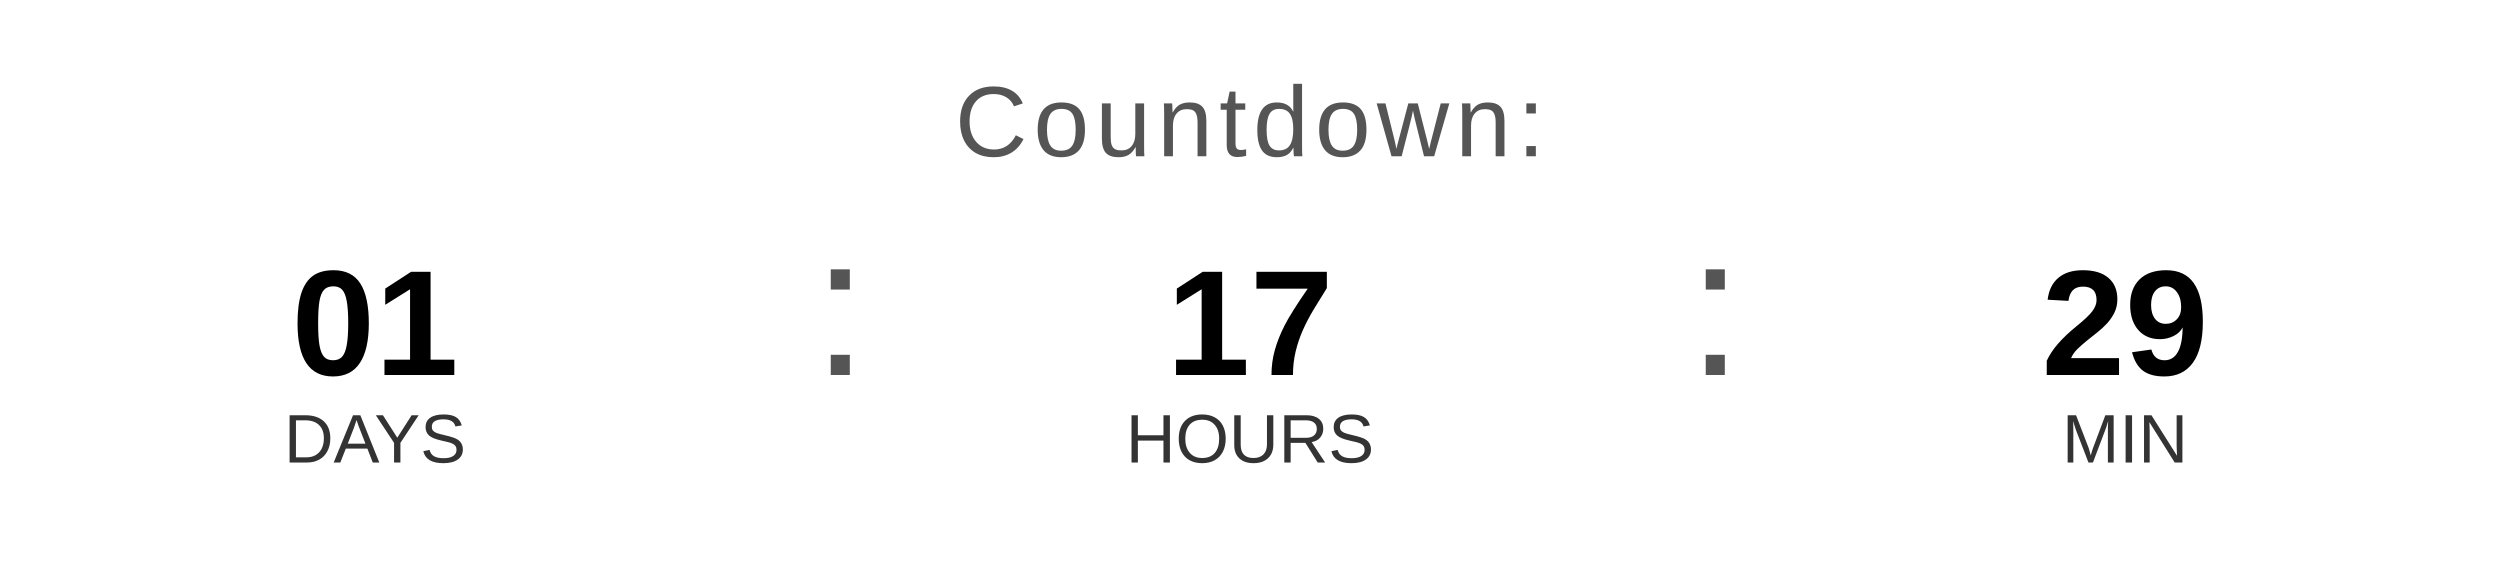
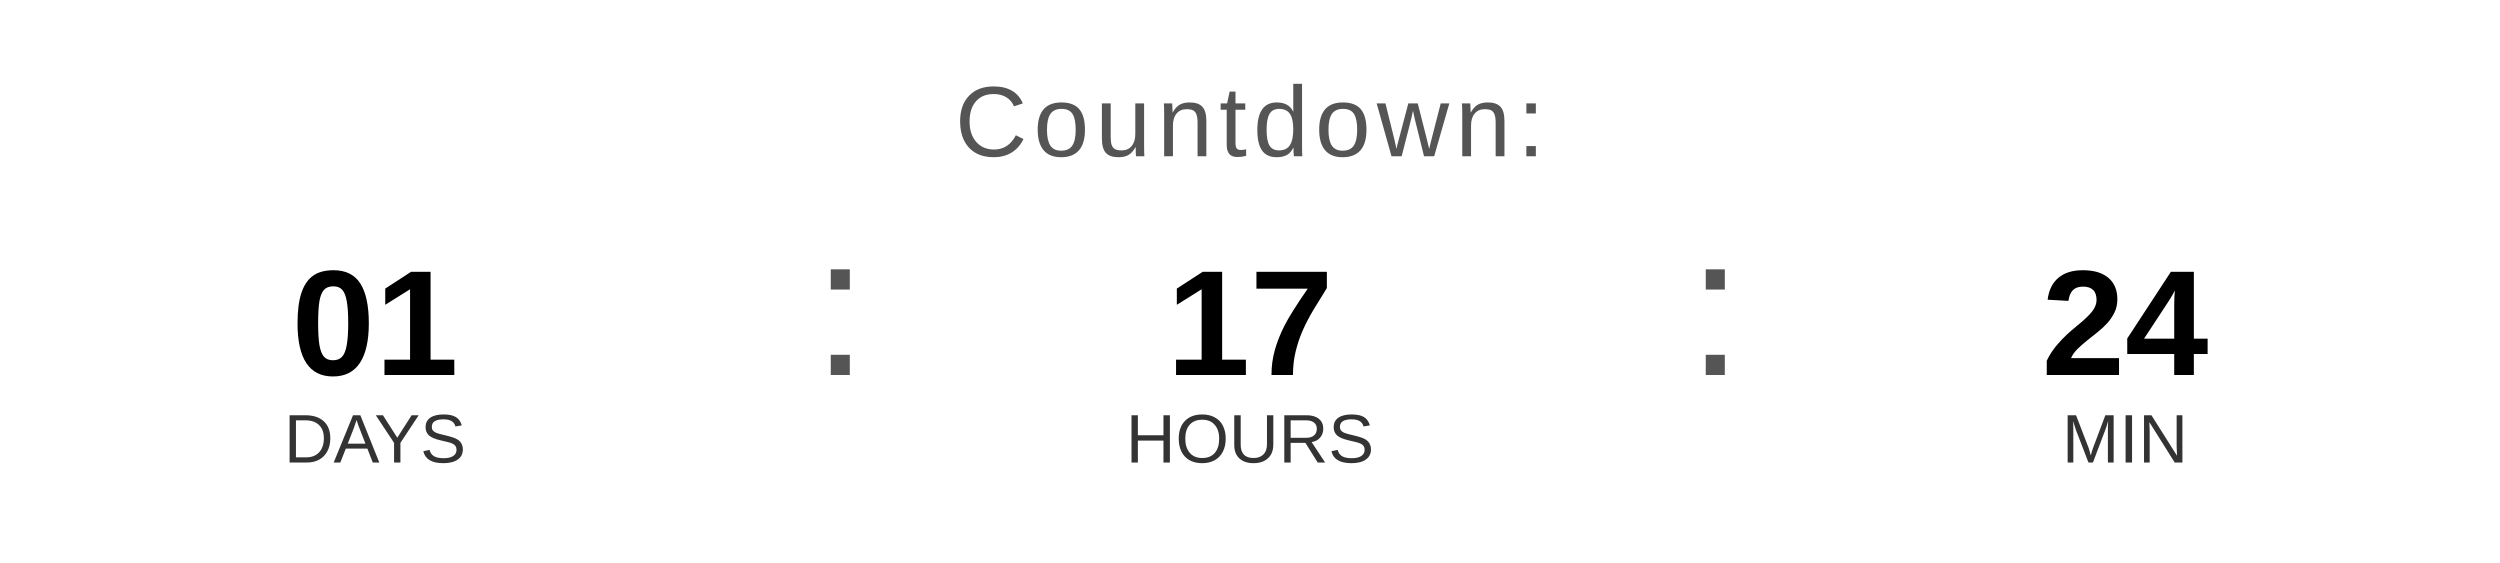
<svg xmlns="http://www.w3.org/2000/svg" width="400" height="90" viewBox="0 0 400 90">
  <text x="200" y="25" font-family="Arial, Helvetica, sans-serif" font-size="16" fill="#555555" text-anchor="middle" letter-spacing="1">
    Countdown:
  </text>
  <text x="60" y="60" font-family="Arial, Helvetica, sans-serif" font-size="24" font-weight="bold" fill="#000000" text-anchor="middle">01</text>
  <text x="60" y="74" font-family="Arial, Helvetica, sans-serif" font-size="11" fill="#333333" text-anchor="middle">DAYS</text>
  <text x="130" y="60" font-family="Arial, sans-serif" font-size="32" fill="#555555">:</text>
  <text x="200" y="60" font-family="Arial, Helvetica, sans-serif" font-size="24" font-weight="bold" fill="#000000" text-anchor="middle">17</text>
  <text x="200" y="74" font-family="Arial, Helvetica, sans-serif" font-size="11" fill="#333333" text-anchor="middle">HOURS</text>
  <text x="270" y="60" font-family="Arial, sans-serif" font-size="32" fill="#555555">:</text>
-   <text x="340" y="60" font-family="Arial, Helvetica, sans-serif" font-size="24" font-weight="bold" fill="#000000" text-anchor="middle">29</text>
+   <text x="340" y="60" font-family="Arial, Helvetica, sans-serif" font-size="24" font-weight="bold" fill="#000000" text-anchor="middle">24</text>
  <text x="340" y="74" font-family="Arial, Helvetica, sans-serif" font-size="11" fill="#333333" text-anchor="middle">MIN</text>
</svg>
